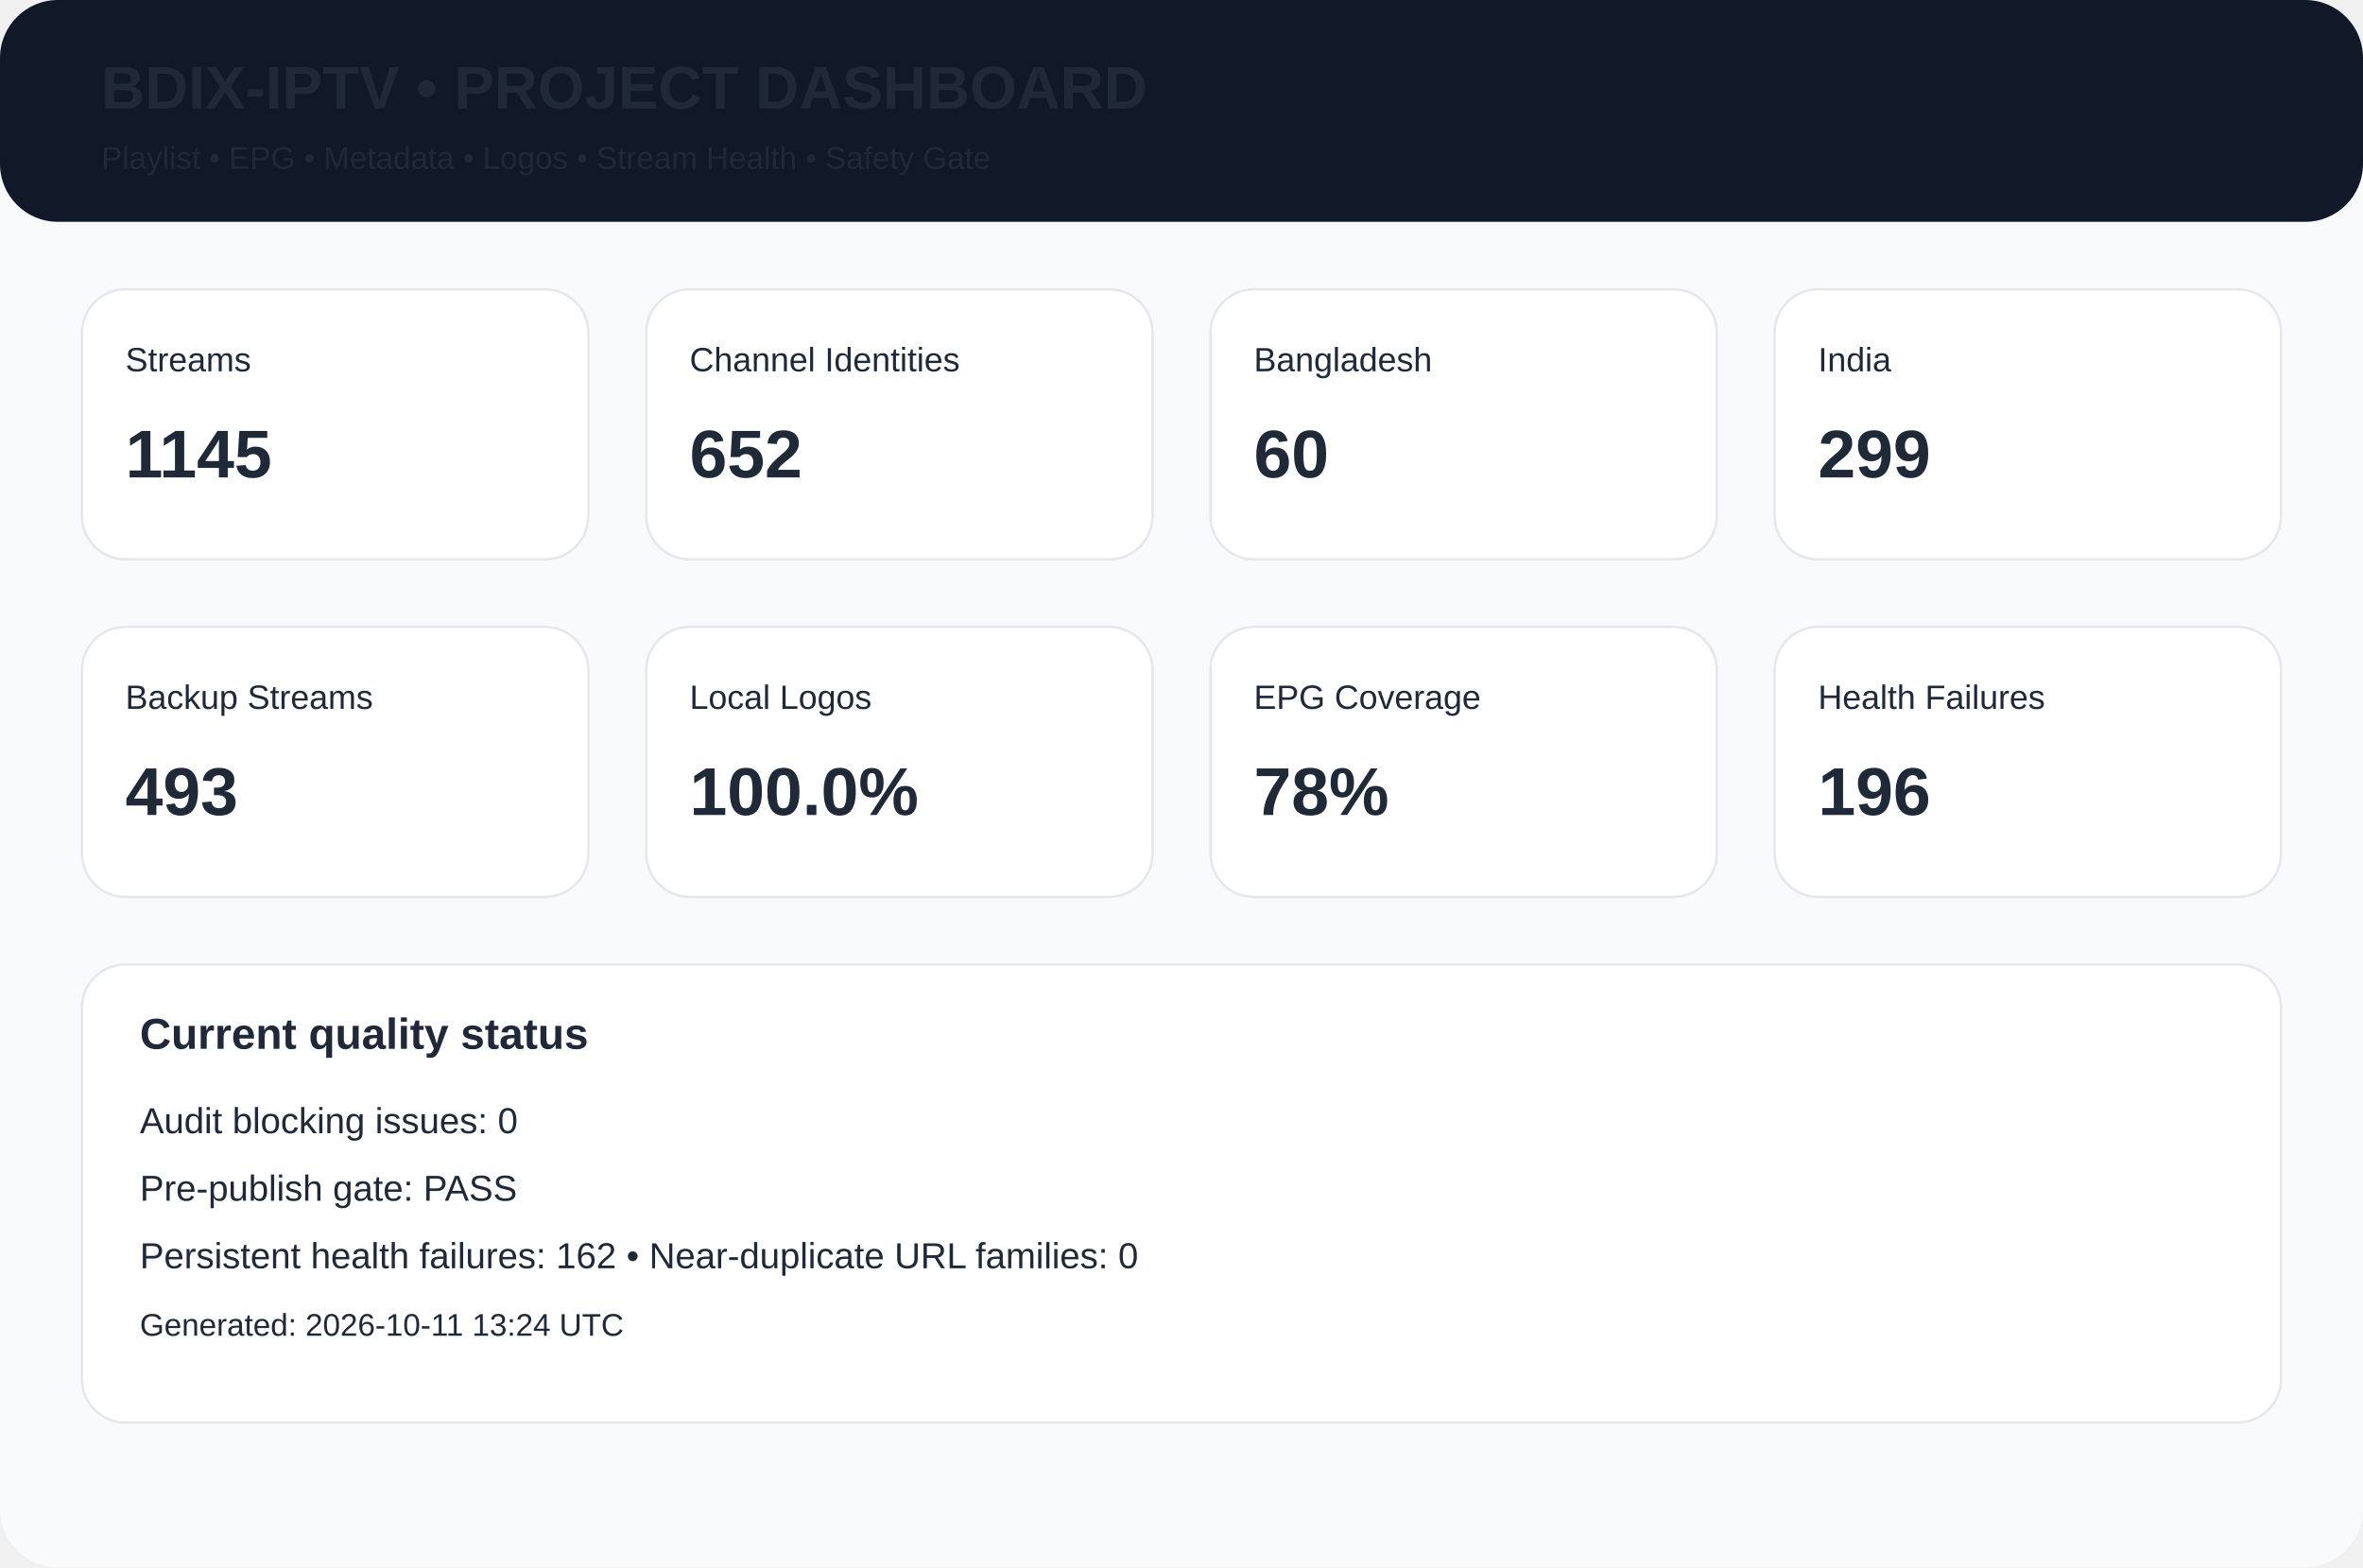
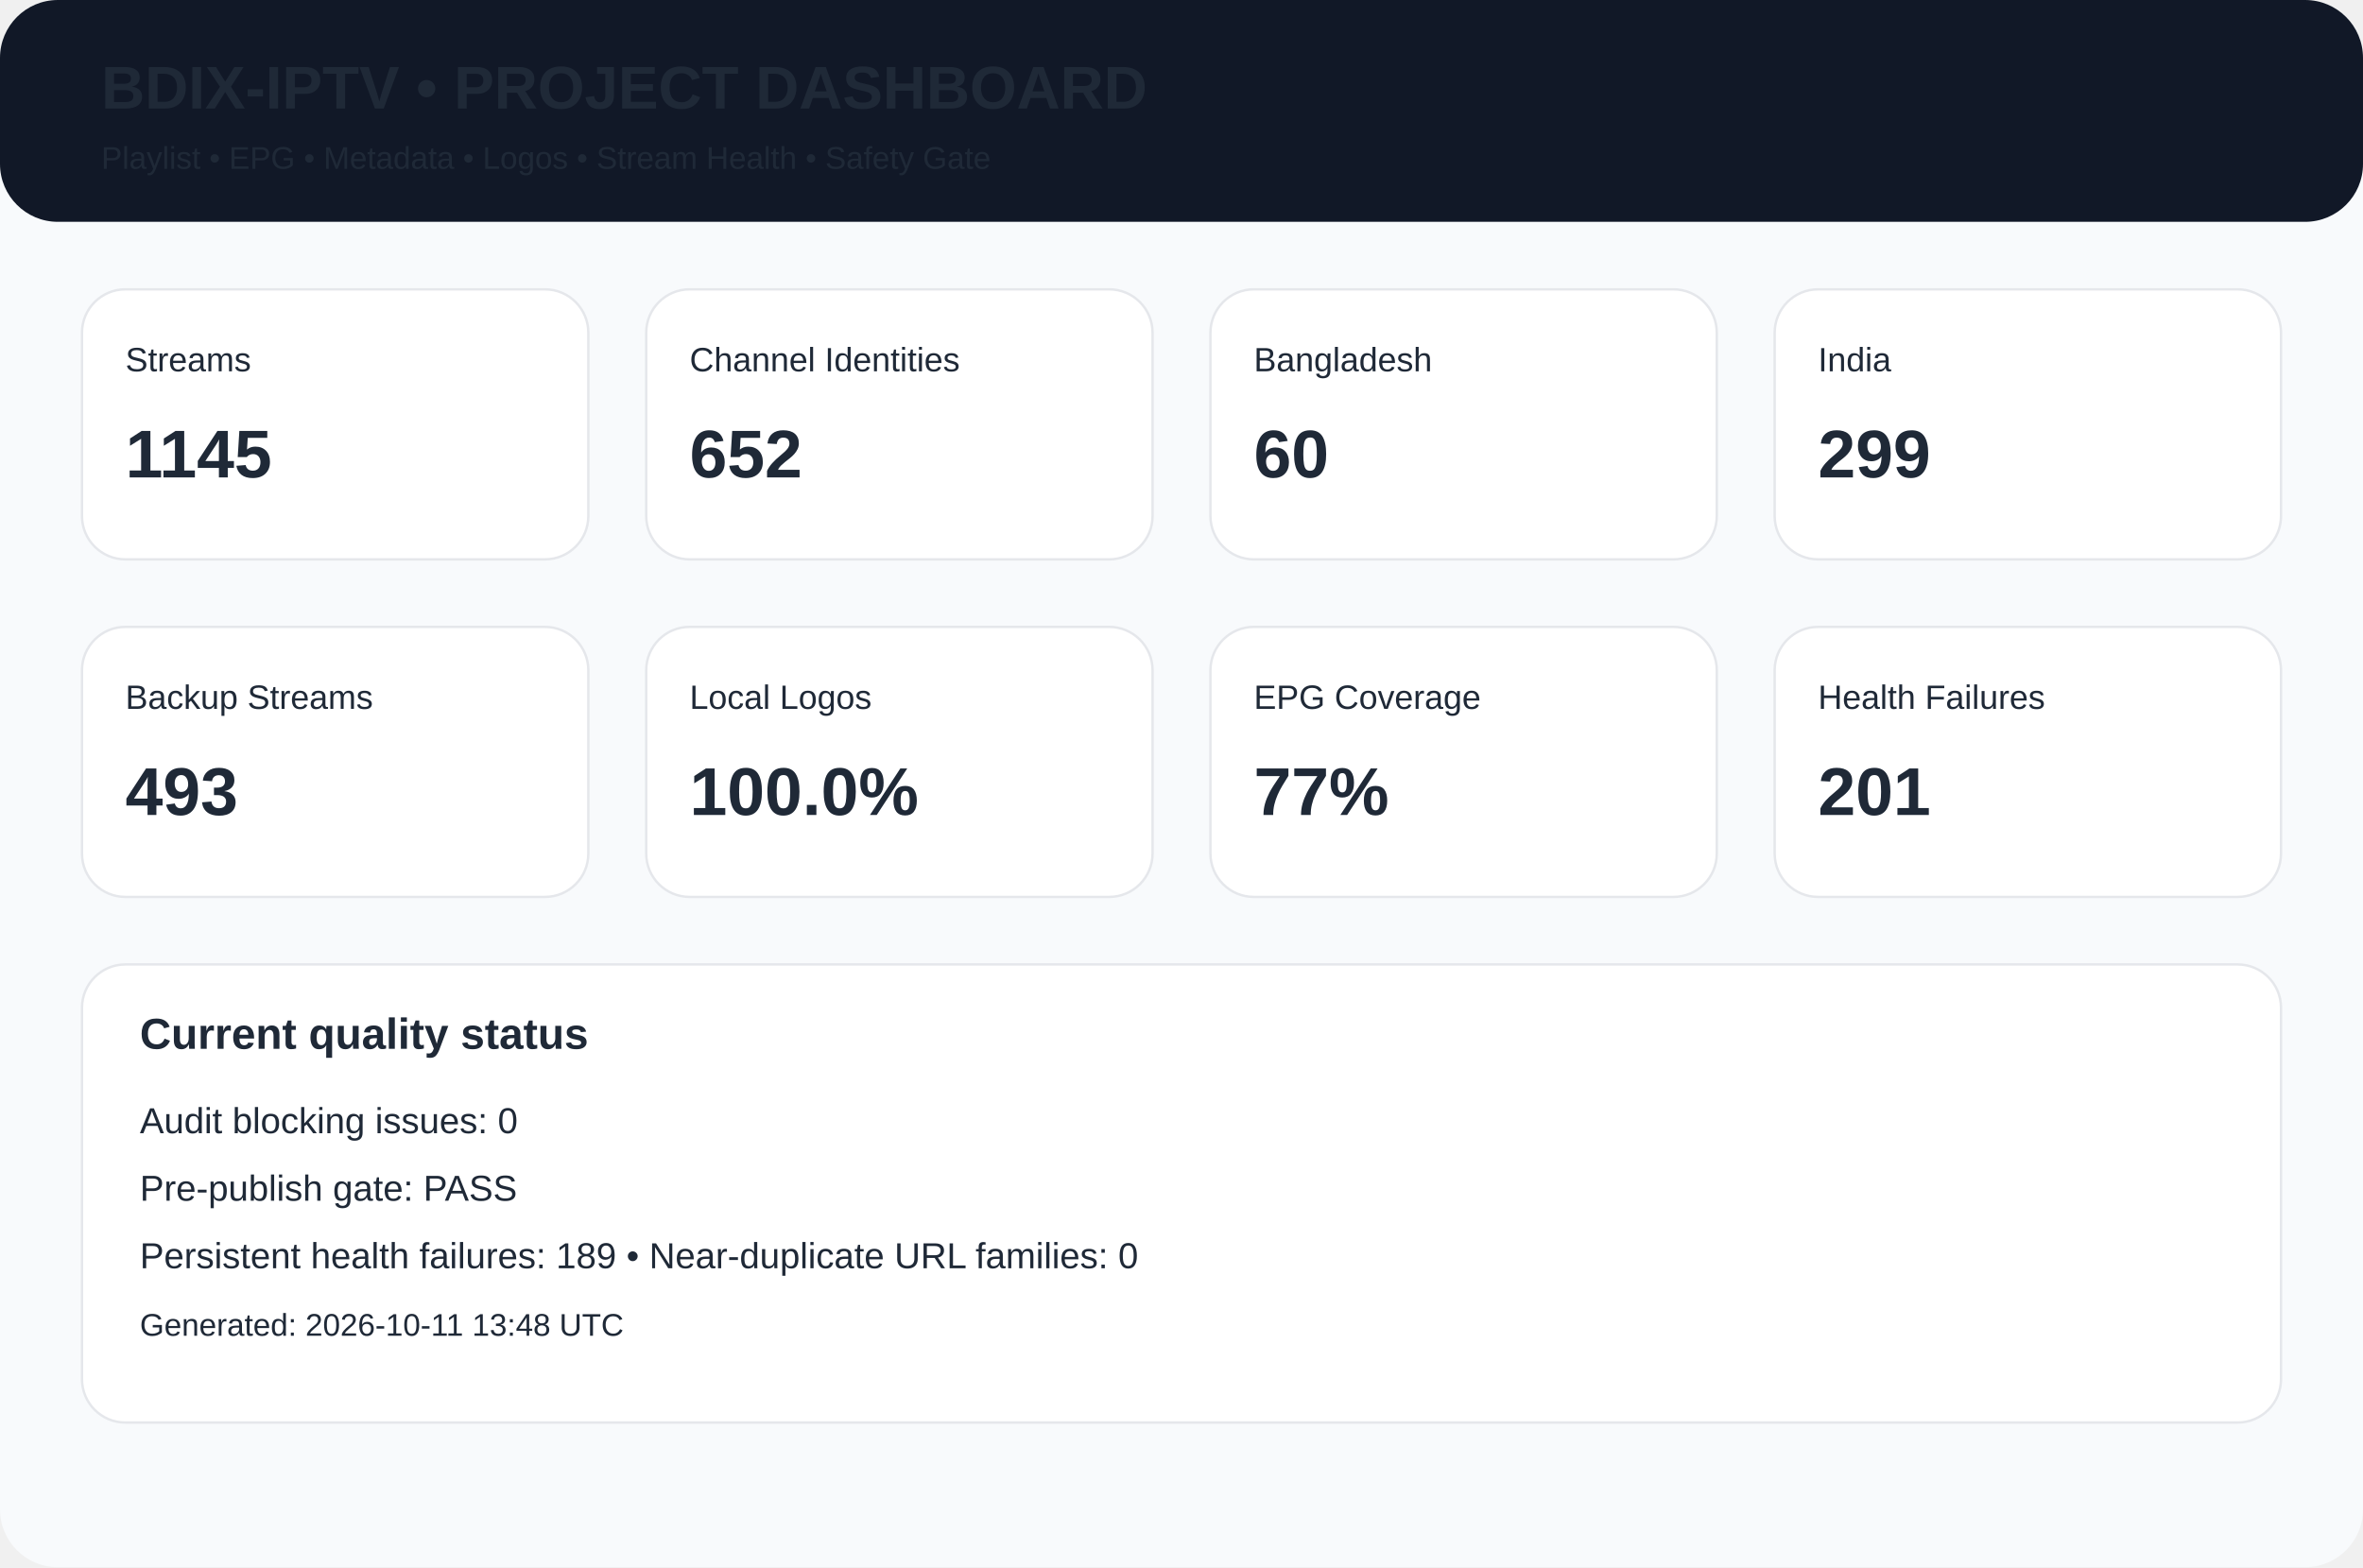
<svg xmlns="http://www.w3.org/2000/svg" width="980" height="650" viewBox="0 0 980 650">
  <rect width="980" height="650" rx="24" fill="#f8fafc" />
  <rect width="980" height="92" rx="24" fill="#111827" />
  <text x="42" y="45" font-family="Arial,Helvetica,sans-serif" font-size="25px" font-weight="700" fill="#1f2937">BDIX-IPTV • PROJECT DASHBOARD</text>
  <text x="42" y="70" font-family="Arial,Helvetica,sans-serif" font-size="13px" font-weight="400" fill="#1f2937">Playlist • EPG • Metadata • Logos • Stream Health • Safety Gate</text>
  <rect x="34" y="120" width="210" height="112" rx="18" fill="white" stroke="#e5e7eb" />
  <text x="52" y="154" font-family="Arial,Helvetica,sans-serif" font-size="14px" font-weight="400" fill="#1f2937">Streams</text>
  <text x="52" y="198" font-family="Arial,Helvetica,sans-serif" font-size="28px" font-weight="700" fill="#1f2937">1145</text>
  <rect x="268" y="120" width="210" height="112" rx="18" fill="white" stroke="#e5e7eb" />
  <text x="286" y="154" font-family="Arial,Helvetica,sans-serif" font-size="14px" font-weight="400" fill="#1f2937">Channel Identities</text>
  <text x="286" y="198" font-family="Arial,Helvetica,sans-serif" font-size="28px" font-weight="700" fill="#1f2937">652</text>
  <rect x="502" y="120" width="210" height="112" rx="18" fill="white" stroke="#e5e7eb" />
  <text x="520" y="154" font-family="Arial,Helvetica,sans-serif" font-size="14px" font-weight="400" fill="#1f2937">Bangladesh</text>
  <text x="520" y="198" font-family="Arial,Helvetica,sans-serif" font-size="28px" font-weight="700" fill="#1f2937">60</text>
  <rect x="736" y="120" width="210" height="112" rx="18" fill="white" stroke="#e5e7eb" />
  <text x="754" y="154" font-family="Arial,Helvetica,sans-serif" font-size="14px" font-weight="400" fill="#1f2937">India</text>
  <text x="754" y="198" font-family="Arial,Helvetica,sans-serif" font-size="28px" font-weight="700" fill="#1f2937">299</text>
  <rect x="34" y="260" width="210" height="112" rx="18" fill="white" stroke="#e5e7eb" />
  <text x="52" y="294" font-family="Arial,Helvetica,sans-serif" font-size="14px" font-weight="400" fill="#1f2937">Backup Streams</text>
  <text x="52" y="338" font-family="Arial,Helvetica,sans-serif" font-size="28px" font-weight="700" fill="#1f2937">493</text>
  <rect x="268" y="260" width="210" height="112" rx="18" fill="white" stroke="#e5e7eb" />
  <text x="286" y="294" font-family="Arial,Helvetica,sans-serif" font-size="14px" font-weight="400" fill="#1f2937">Local Logos</text>
  <text x="286" y="338" font-family="Arial,Helvetica,sans-serif" font-size="28px" font-weight="700" fill="#1f2937">100.0%</text>
  <rect x="502" y="260" width="210" height="112" rx="18" fill="white" stroke="#e5e7eb" />
  <text x="520" y="294" font-family="Arial,Helvetica,sans-serif" font-size="14px" font-weight="400" fill="#1f2937">EPG Coverage</text>
-   <text x="520" y="338" font-family="Arial,Helvetica,sans-serif" font-size="28px" font-weight="700" fill="#1f2937">78%</text>
+   <text x="520" y="338" font-family="Arial,Helvetica,sans-serif" font-size="28px" font-weight="700" fill="#1f2937">77%</text>
  <rect x="736" y="260" width="210" height="112" rx="18" fill="white" stroke="#e5e7eb" />
  <text x="754" y="294" font-family="Arial,Helvetica,sans-serif" font-size="14px" font-weight="400" fill="#1f2937">Health Failures</text>
-   <text x="754" y="338" font-family="Arial,Helvetica,sans-serif" font-size="28px" font-weight="700" fill="#1f2937">196</text>
+   <text x="754" y="338" font-family="Arial,Helvetica,sans-serif" font-size="28px" font-weight="700" fill="#1f2937">201</text>
  <rect x="34" y="400" width="912" height="190" rx="18" fill="white" stroke="#e5e7eb" />
  <text x="58" y="435" font-family="Arial,Helvetica,sans-serif" font-size="18px" font-weight="700" fill="#1f2937">Current quality status</text>
  <text x="58" y="470" font-family="Arial,Helvetica,sans-serif" font-size="15px" font-weight="400" fill="#1f2937">Audit blocking issues: 0</text>
  <text x="58" y="498" font-family="Arial,Helvetica,sans-serif" font-size="15px" font-weight="400" fill="#1f2937">Pre-publish gate: PASS</text>
-   <text x="58" y="526" font-family="Arial,Helvetica,sans-serif" font-size="15px" font-weight="400" fill="#1f2937">Persistent health failures: 162 • Near-duplicate URL families: 0</text>
-   <text x="58" y="554" font-family="Arial,Helvetica,sans-serif" font-size="13px" font-weight="400" fill="#1f2937">Generated: 2026-10-11 13:24 UTC</text>
+   <text x="58" y="526" font-family="Arial,Helvetica,sans-serif" font-size="15px" font-weight="400" fill="#1f2937">Persistent health failures: 189 • Near-duplicate URL families: 0</text>
+   <text x="58" y="554" font-family="Arial,Helvetica,sans-serif" font-size="13px" font-weight="400" fill="#1f2937">Generated: 2026-10-11 13:48 UTC</text>
</svg>
